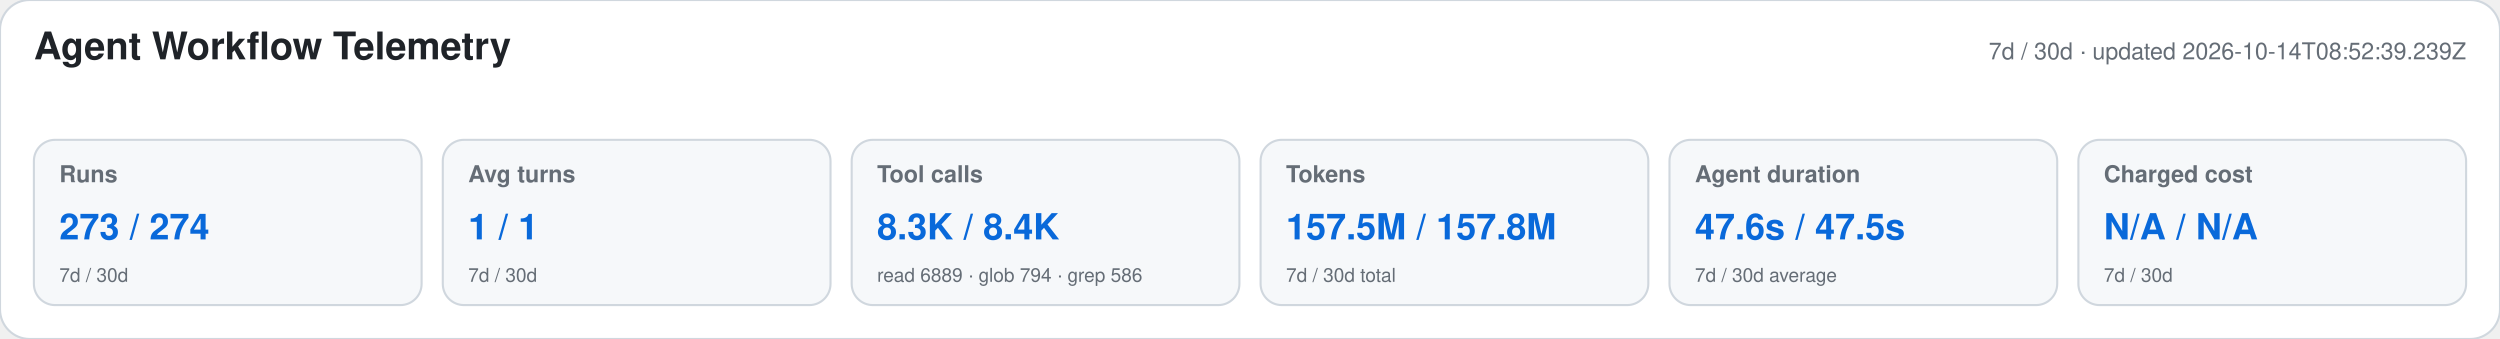
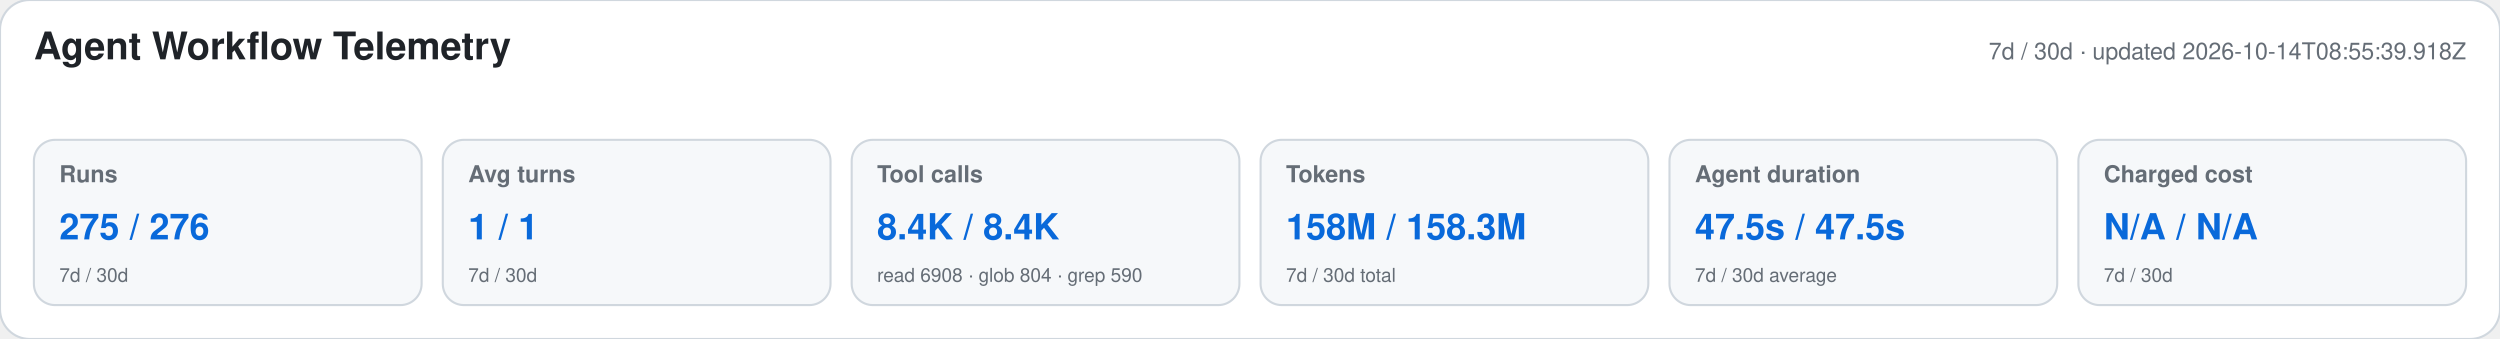
<svg xmlns="http://www.w3.org/2000/svg" width="1180" height="160" viewBox="0 0 1180 160" role="img" aria-labelledby="title desc">
  <style>text{font-family:-apple-system,BlinkMacSystemFont,"Segoe UI",Helvetica,Arial,sans-serif}.heading{font-size:18px;font-weight:650;fill:#1f2328}.meta,.label,.secondary{fill:#656d76}.meta,.label{font-size:11px}.label{font-weight:600}.primary{font-size:17px;font-weight:700;fill:#0969da}.secondary{font-size:9px}</style>
  <rect width="1180" height="160" rx="14" fill="#ffffff" stroke="#d0d7de" />
  <text x="16" y="28" class="heading">Agent Workflow Telemetry</text>
-   <text x="1164" y="28" text-anchor="end" class="meta">7d / 30d · updated 2026-10-14T08:52:39.239Z</text>
+   <text x="1164" y="28" text-anchor="end" class="meta">7d / 30d · updated 2026-10-14T08:55:39.918Z</text>
  <g>
    <rect x="16" y="66" width="183" height="78" rx="10" fill="#f6f8fa" stroke="#d0d7de" />
    <text x="28" y="86" class="label">Runs</text>
-     <text x="28" y="113" class="primary">273 / 274</text>
+     <text x="28" y="113" class="primary">275 / 276</text>
    <text x="28" y="133" class="secondary">7d / 30d</text>
  </g>
  <g>
    <rect x="209" y="66" width="183" height="78" rx="10" fill="#f6f8fa" stroke="#d0d7de" />
    <text x="221" y="86" class="label">Avg turns</text>
    <text x="221" y="113" class="primary">1 / 1</text>
    <text x="221" y="133" class="secondary">7d / 30d</text>
  </g>
  <g>
    <rect x="402" y="66" width="183" height="78" rx="10" fill="#f6f8fa" stroke="#d0d7de" />
    <text x="414" y="86" class="label">Tool calls</text>
-     <text x="414" y="113" class="primary">8.3K / 8.4K</text>
-     <text x="414" y="133" class="secondary">read 6889 · glob 794 · grep 586</text>
+     <text x="414" y="113" class="primary">8.4K / 8.4K</text>
+     <text x="414" y="133" class="secondary">read 6908 · glob 804 · grep 590</text>
  </g>
  <g>
    <rect x="595" y="66" width="183" height="78" rx="10" fill="#f6f8fa" stroke="#d0d7de" />
    <text x="607" y="86" class="label">Tokens</text>
-     <text x="607" y="113" class="primary">157.5M / 157.8M</text>
+     <text x="607" y="113" class="primary">158M / 158.3M</text>
    <text x="607" y="133" class="secondary">7d / 30d total</text>
  </g>
  <g>
    <rect x="788" y="66" width="183" height="78" rx="10" fill="#f6f8fa" stroke="#d0d7de" />
    <text x="800" y="86" class="label">Agent duration</text>
-     <text x="800" y="113" class="primary">47.6s / 47.5s</text>
+     <text x="800" y="113" class="primary">47.5s / 47.5s</text>
    <text x="800" y="133" class="secondary">7d / 30d average</text>
  </g>
  <g>
    <rect x="981" y="66" width="183" height="78" rx="10" fill="#f6f8fa" stroke="#d0d7de" />
    <text x="993" y="86" class="label">Charged cost</text>
    <text x="993" y="113" class="primary">N/A / N/A</text>
    <text x="993" y="133" class="secondary">7d / 30d</text>
  </g>
</svg>
